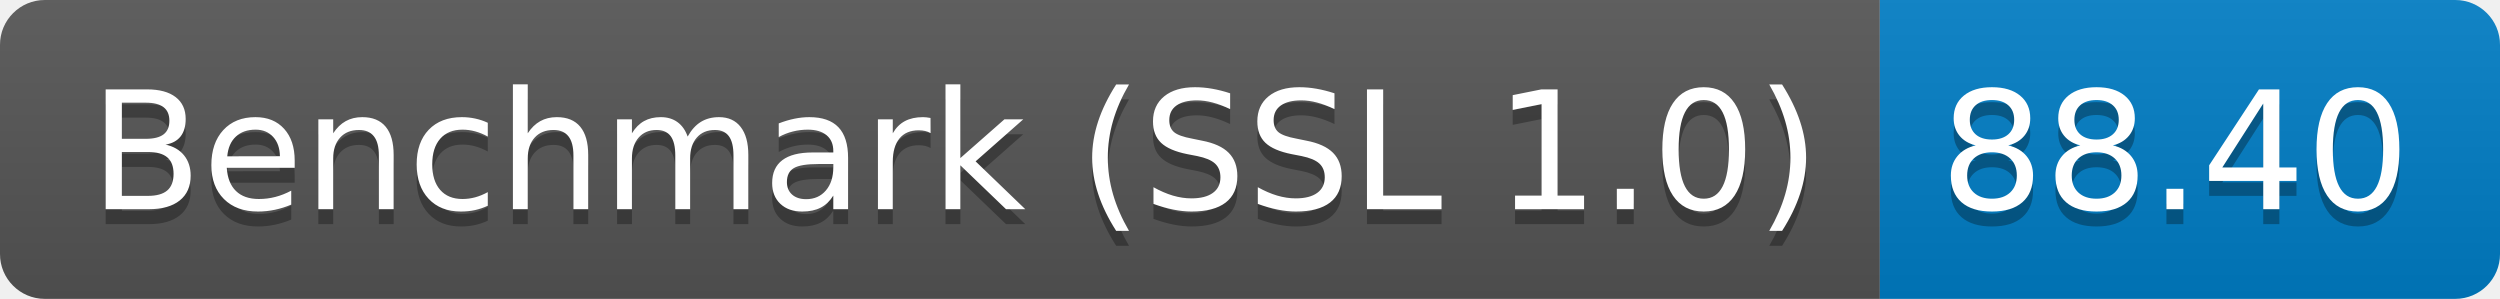
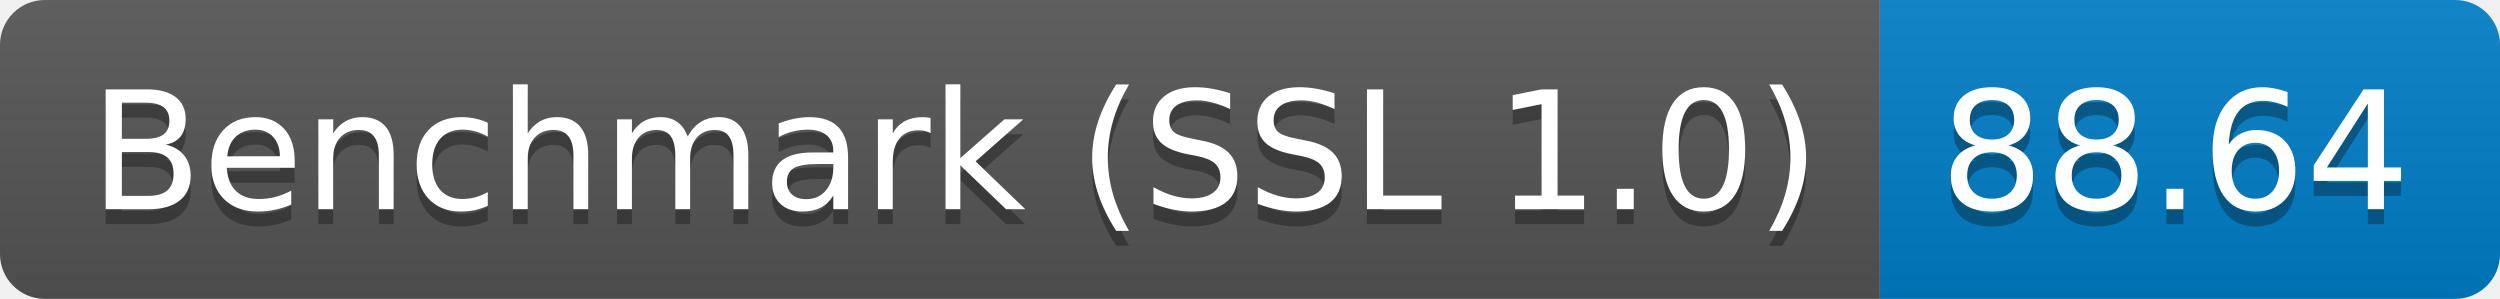
<svg xmlns="http://www.w3.org/2000/svg" height="20" width="167.3">
  <linearGradient id="smooth" x2="0" y2="100%">
    <stop offset="0" stop-color="#bbb" stop-opacity=".1" />
    <stop offset="1" stop-opacity=".1" />
  </linearGradient>
  <clipPath id="round">
    <rect fill="#fff" height="20" rx="3" width="167.3" />
  </clipPath>
  <g clip-path="url(#round)">
    <rect fill="#555" height="20" width="125.8" />
    <rect fill="#007ec6" height="20" width="41.5" x="125.8" />
    <rect fill="url(#smooth)" height="20" width="167.3" />
  </g>
  <g fill="#fff" font-family="DejaVu Sans,Verdana,Geneva,sans-serif" font-size="110" text-anchor="middle">
    <text fill="#010101" fill-opacity=".3" lengthAdjust="spacing" textLength="1158.0" transform="scale(0.1)" x="639.0" y="150">Benchmark (SSL 1.0)</text>
    <text lengthAdjust="spacing" textLength="1158.0" transform="scale(0.1)" x="639.0" y="140">Benchmark (SSL 1.0)</text>
-     <text fill="#010101" fill-opacity=".3" lengthAdjust="spacing" textLength="315.0" transform="scale(0.1)" x="1455.5" y="150">88.40</text>
-     <text lengthAdjust="spacing" textLength="315.0" transform="scale(0.1)" x="1455.5" y="140">88.40</text>
+     <text fill="#010101" fill-opacity=".3" lengthAdjust="spacing" textLength="315.0" transform="scale(0.1)" x="1455.5" y="150">88.64</text>
+     <text lengthAdjust="spacing" textLength="315.0" transform="scale(0.1)" x="1455.5" y="140">88.64</text>
  </g>
</svg>
